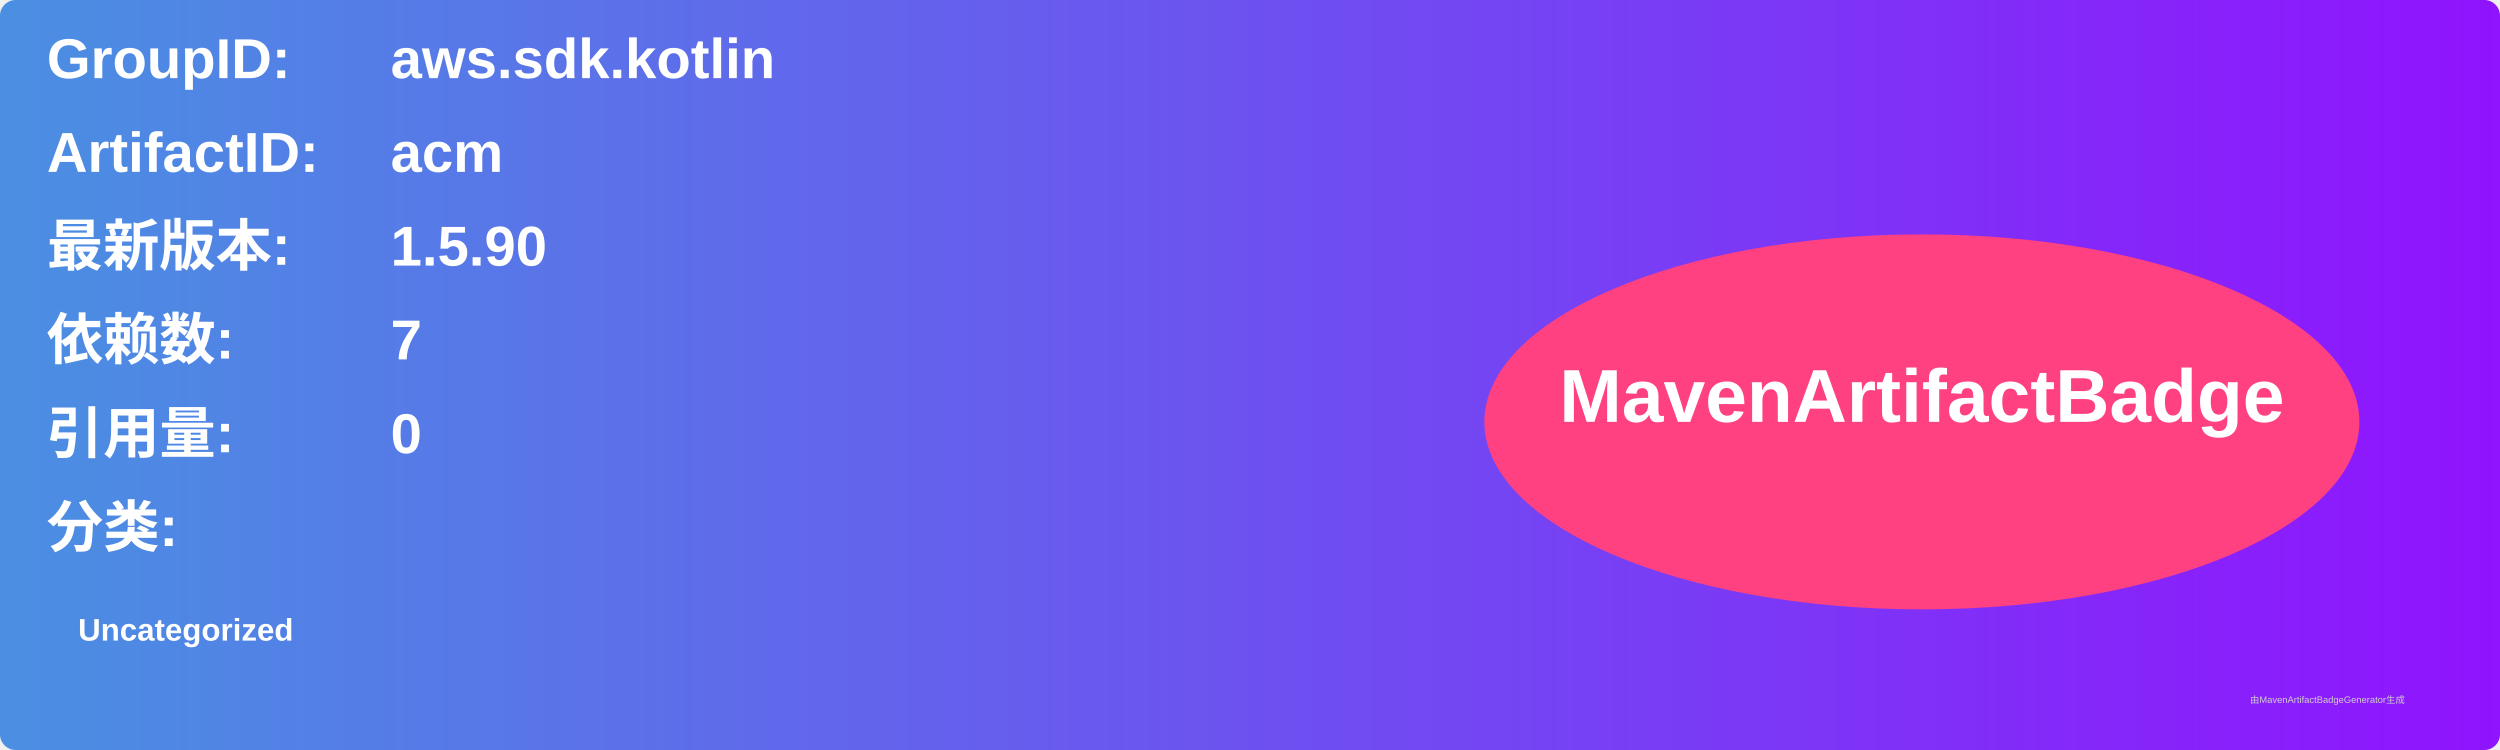
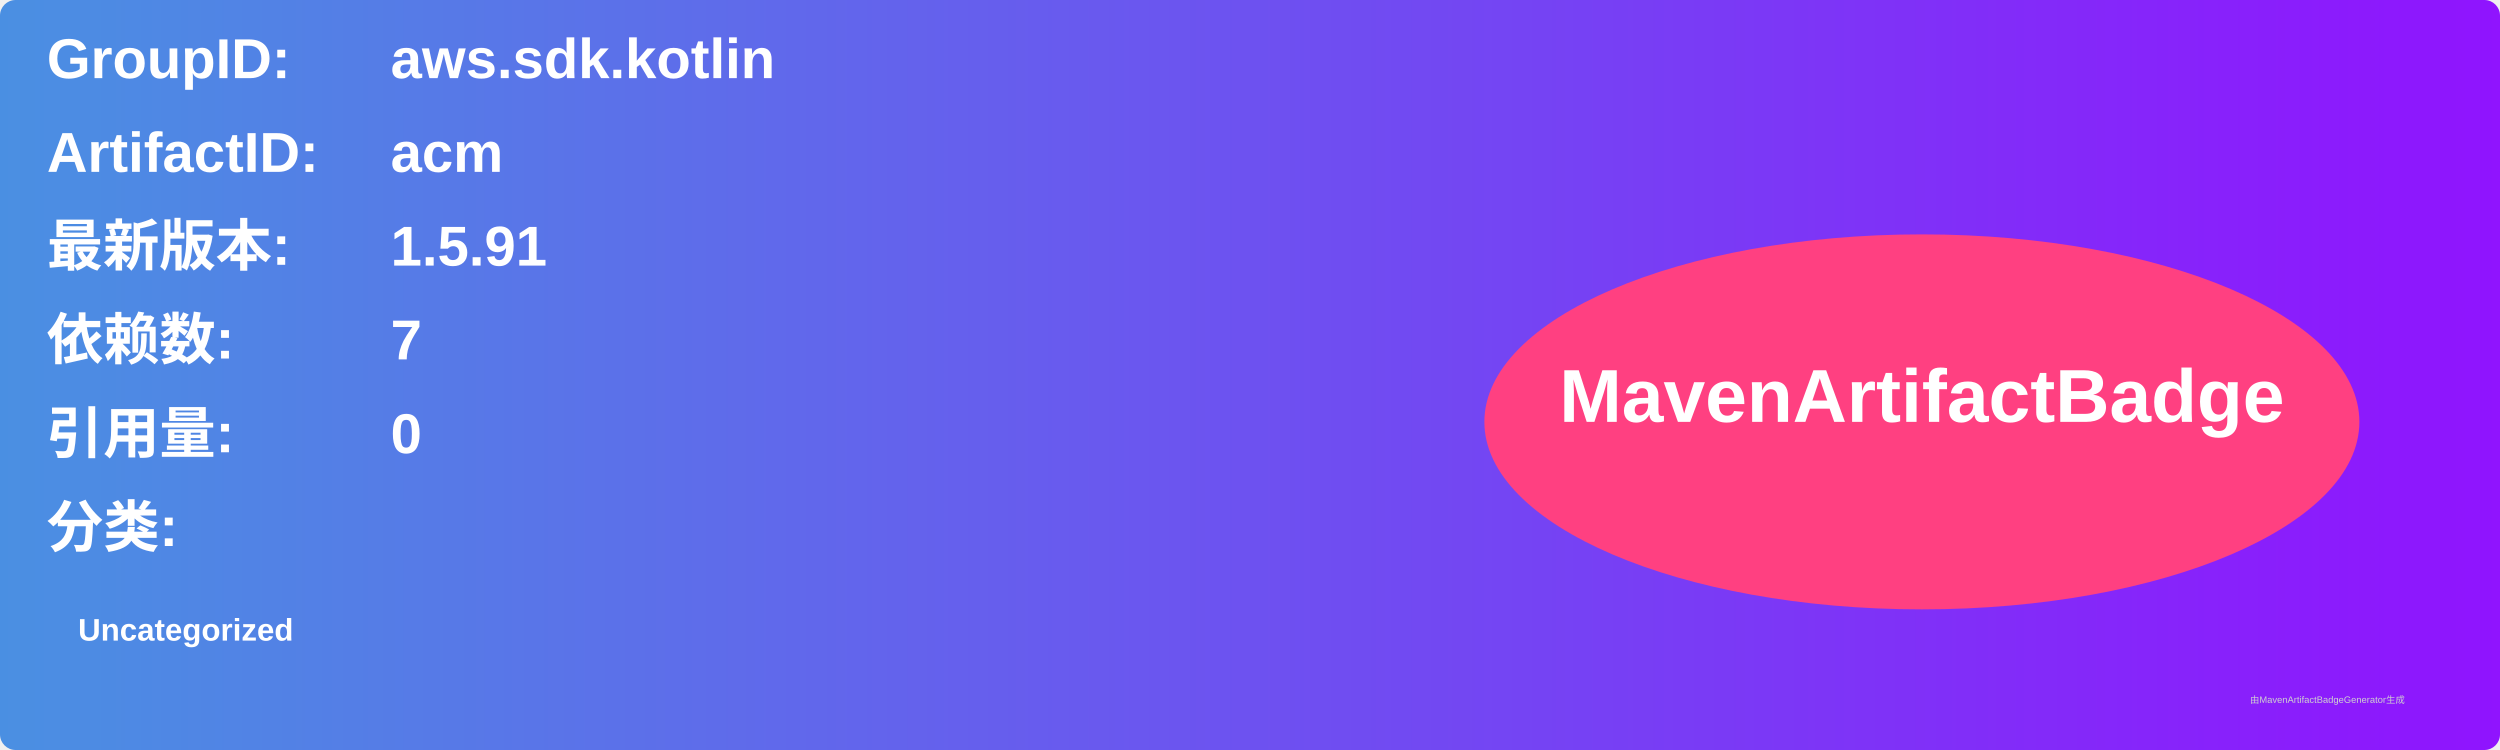
<svg xmlns="http://www.w3.org/2000/svg" width="800" height="240" viewBox="0 0 800 240">
  <linearGradient id="grad" x1="0%" y1="0%" x2="100%" y2="0%">
    <stop offset="0%" stop-color="#4a90e2" />
    <stop offset="100%" stop-color="#9013fe" />
  </linearGradient>
  <rect width="100%" height="100%" rx="5" ry="5" fill="url(#grad)" />
  <g transform="translate(15, 15)">
    <text x="0" y="10" font-family="Arial" font-size="18" fill="white" font-weight="bold" width="260">GroupID:</text>
    <text x="110" y="10" font-family="Arial" font-size="18" fill="white" font-weight="bold" width="460">aws.sdk.kotlin</text>
    <text x="0" y="40" font-family="Arial" font-size="18" fill="white" font-weight="bold" width="260">ArtifactID:</text>
    <text x="110" y="40" font-family="Arial" font-size="18" fill="white" font-weight="bold" width="460">acm</text>
    <text x="0" y="70" font-family="Arial" font-size="18" fill="white" font-weight="bold">最新版本:</text>
    <text x="110" y="70" font-family="Arial" font-size="18" fill="white" font-weight="bold">
-       <tspan font-weight="bold">1.5.90</tspan>
+       <tspan font-weight="bold">1.5.91</tspan>
    </text>
    <text x="0" y="100" font-family="Arial" font-size="18" fill="white" font-weight="bold">依赖数: </text>
    <text x="110" y="100" font-family="Arial" font-size="18" fill="white">
      <tspan font-weight="bold">7</tspan>
    </text>
    <text x="0" y="130" font-family="Arial" font-size="18" fill="white" font-weight="bold">引用量: </text>
    <text x="110" y="130" font-family="Arial" font-size="18" fill="white">
      <tspan font-weight="bold">0</tspan>
    </text>
    <text x="0" y="160" font-family="Arial" font-size="18" fill="white" font-weight="bold">分类:</text>
    <text x="10" y="190" font-family="Arial" font-size="10" fill="white">
      <tspan font-weight="bold">Uncategorized</tspan>
    </text>
    <ellipse cx="600" cy="120" rx="140" ry="60" fill="#ff4081" />
    <text x="600" y="120" text-anchor="middle" font-family="Arial" font-size="24" fill="white" font-weight="bold">MavenArtifactBadge</text>
  </g>
  <text x="720" y="225" font-family="Arial" font-size="3" fill="#d0d0d0">由MavenArtifactBadgeGenerator生成</text>
</svg>
